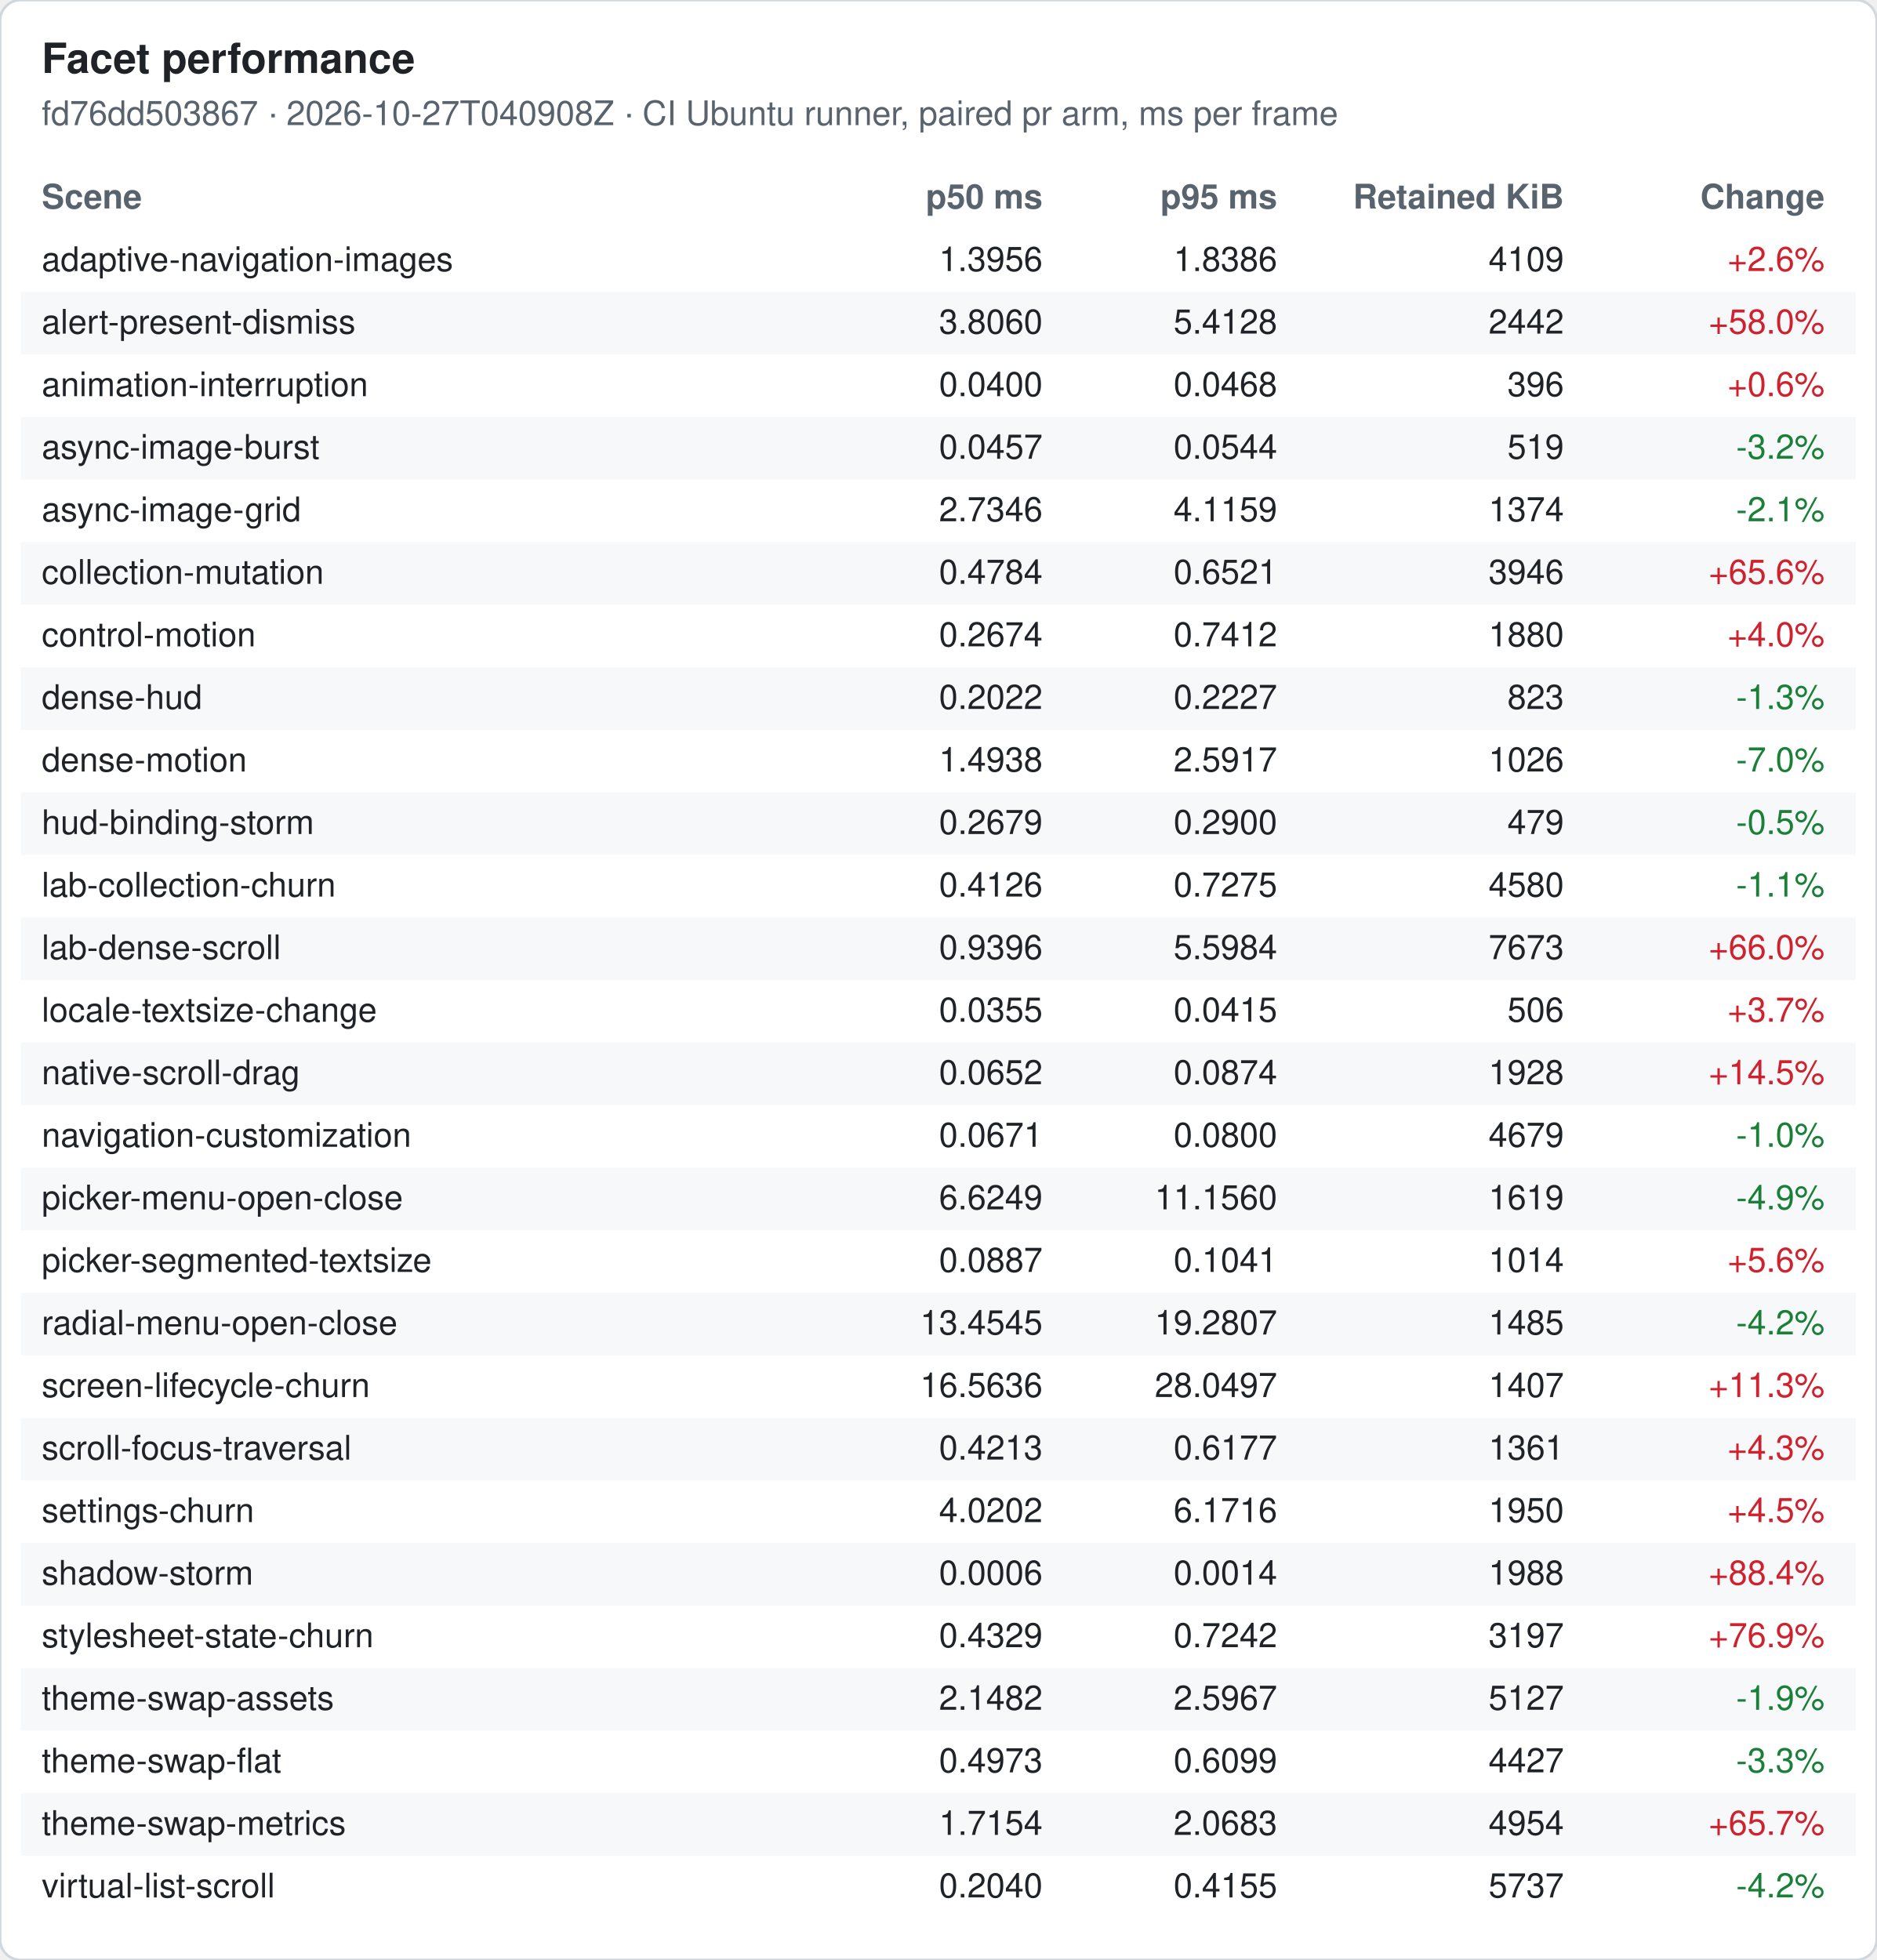
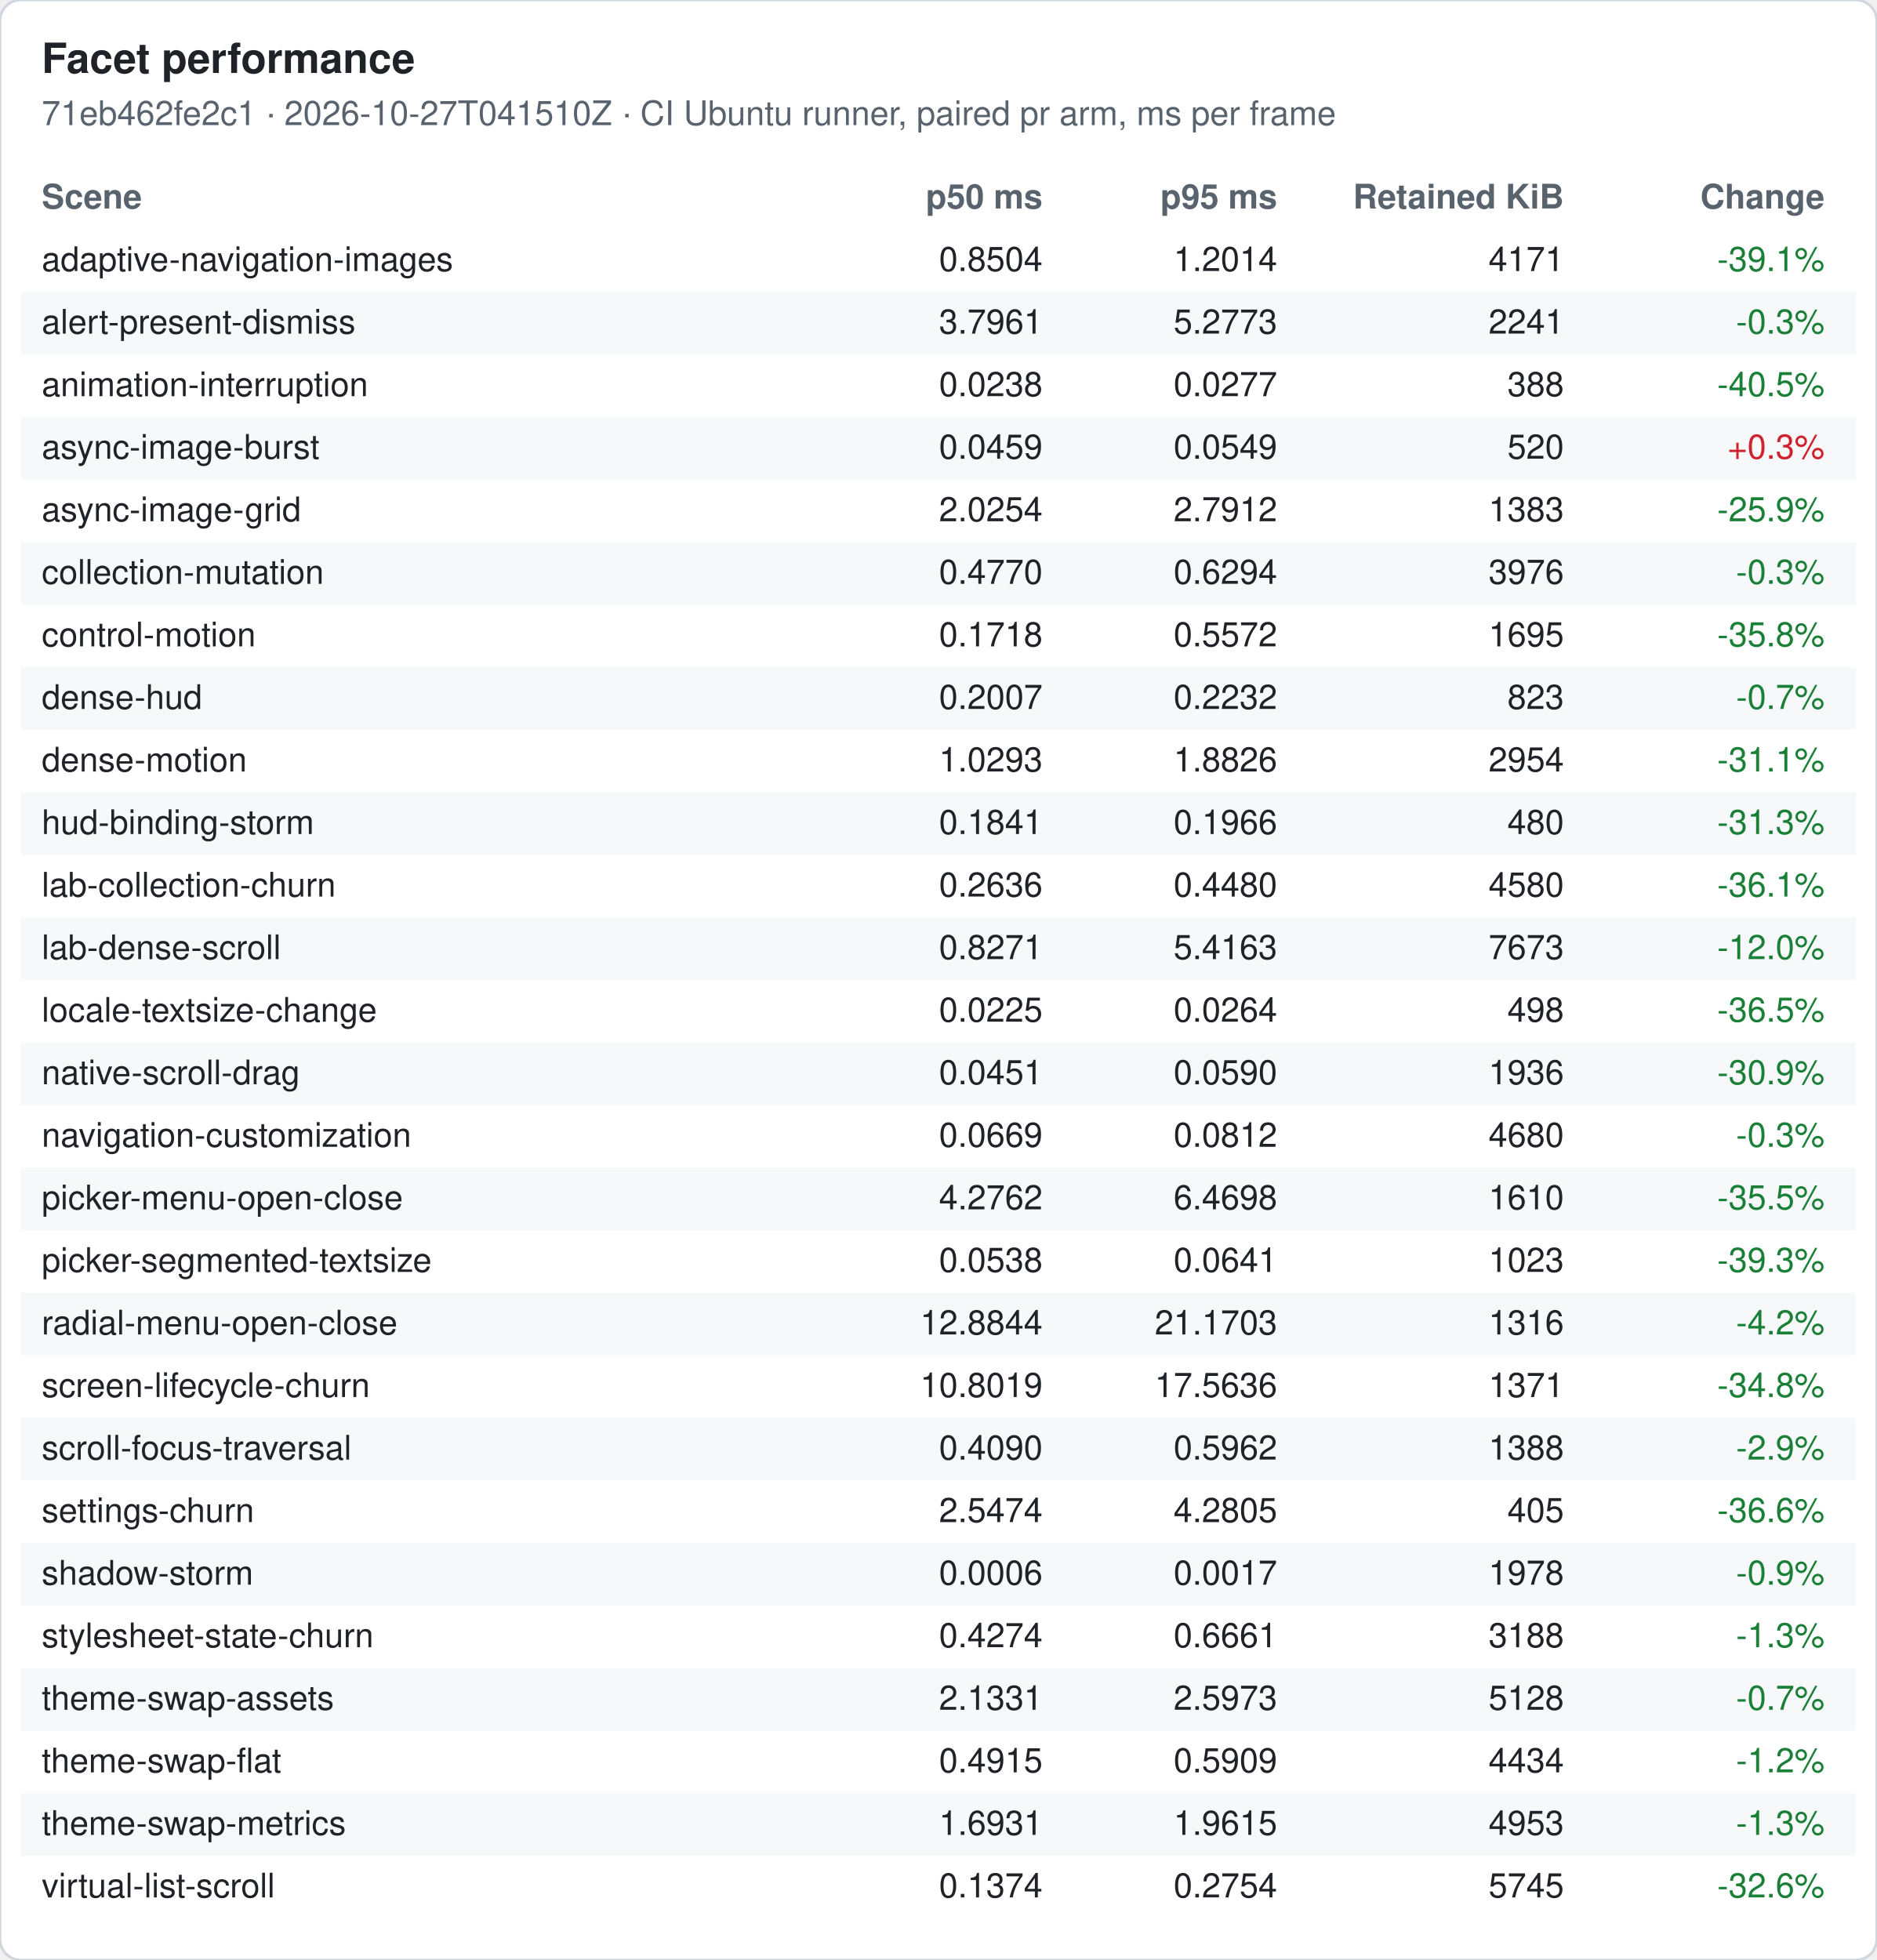
<svg xmlns="http://www.w3.org/2000/svg" width="720" height="752" viewBox="0 0 720 752" font-family="-apple-system, Segoe UI, Helvetica, Arial, sans-serif" font-size="13">
  <rect width="720" height="752" rx="8" fill="#ffffff" stroke="#d0d7de" />
  <text x="16" y="28" font-size="16" font-weight="600" fill="#1f2328">Facet performance</text>
-   <text x="16" y="48" fill="#59636e">fd76dd503867 · 2026-10-27T040908Z · CI Ubuntu runner, paired pr arm, ms per frame</text>
+   <text x="16" y="48" fill="#59636e">71eb462fe2c1 · 2026-10-27T041510Z · CI Ubuntu runner, paired pr arm, ms per frame</text>
  <text x="16" y="80" font-weight="600" fill="#59636e">Scene</text>
  <text x="400" y="80" font-weight="600" fill="#59636e" text-anchor="end">p50 ms</text>
  <text x="490" y="80" font-weight="600" fill="#59636e" text-anchor="end">p95 ms</text>
  <text x="600" y="80" font-weight="600" fill="#59636e" text-anchor="end">Retained KiB</text>
  <text x="700" y="80" font-weight="600" fill="#59636e" text-anchor="end">Change</text>
  <text x="16" y="104" fill="#1f2328">adaptive-navigation-images</text>
-   <text x="400" y="104" fill="#1f2328" text-anchor="end">1.3956</text>
-   <text x="490" y="104" fill="#1f2328" text-anchor="end">1.8386</text>
-   <text x="600" y="104" fill="#1f2328" text-anchor="end">4109</text>
-   <text x="700" y="104" fill="#cf222e" text-anchor="end">+2.6%</text>
+   <text x="400" y="104" fill="#1f2328" text-anchor="end">0.8504</text>
+   <text x="490" y="104" fill="#1f2328" text-anchor="end">1.2014</text>
+   <text x="600" y="104" fill="#1f2328" text-anchor="end">4171</text>
+   <text x="700" y="104" fill="#1a7f37" text-anchor="end">-39.1%</text>
  <rect x="8" y="112" width="704" height="24" fill="#f6f8fa" />
  <text x="16" y="128" fill="#1f2328">alert-present-dismiss</text>
-   <text x="400" y="128" fill="#1f2328" text-anchor="end">3.8060</text>
-   <text x="490" y="128" fill="#1f2328" text-anchor="end">5.4128</text>
-   <text x="600" y="128" fill="#1f2328" text-anchor="end">2442</text>
-   <text x="700" y="128" fill="#cf222e" text-anchor="end">+58.0%</text>
+   <text x="400" y="128" fill="#1f2328" text-anchor="end">3.7961</text>
+   <text x="490" y="128" fill="#1f2328" text-anchor="end">5.2773</text>
+   <text x="600" y="128" fill="#1f2328" text-anchor="end">2241</text>
+   <text x="700" y="128" fill="#1a7f37" text-anchor="end">-0.3%</text>
  <text x="16" y="152" fill="#1f2328">animation-interruption</text>
-   <text x="400" y="152" fill="#1f2328" text-anchor="end">0.0400</text>
-   <text x="490" y="152" fill="#1f2328" text-anchor="end">0.0468</text>
-   <text x="600" y="152" fill="#1f2328" text-anchor="end">396</text>
-   <text x="700" y="152" fill="#cf222e" text-anchor="end">+0.6%</text>
+   <text x="400" y="152" fill="#1f2328" text-anchor="end">0.0238</text>
+   <text x="490" y="152" fill="#1f2328" text-anchor="end">0.0277</text>
+   <text x="600" y="152" fill="#1f2328" text-anchor="end">388</text>
+   <text x="700" y="152" fill="#1a7f37" text-anchor="end">-40.5%</text>
  <rect x="8" y="160" width="704" height="24" fill="#f6f8fa" />
  <text x="16" y="176" fill="#1f2328">async-image-burst</text>
-   <text x="400" y="176" fill="#1f2328" text-anchor="end">0.0457</text>
-   <text x="490" y="176" fill="#1f2328" text-anchor="end">0.0544</text>
-   <text x="600" y="176" fill="#1f2328" text-anchor="end">519</text>
-   <text x="700" y="176" fill="#1a7f37" text-anchor="end">-3.2%</text>
+   <text x="400" y="176" fill="#1f2328" text-anchor="end">0.0459</text>
+   <text x="490" y="176" fill="#1f2328" text-anchor="end">0.0549</text>
+   <text x="600" y="176" fill="#1f2328" text-anchor="end">520</text>
+   <text x="700" y="176" fill="#cf222e" text-anchor="end">+0.3%</text>
  <text x="16" y="200" fill="#1f2328">async-image-grid</text>
-   <text x="400" y="200" fill="#1f2328" text-anchor="end">2.7346</text>
-   <text x="490" y="200" fill="#1f2328" text-anchor="end">4.1159</text>
-   <text x="600" y="200" fill="#1f2328" text-anchor="end">1374</text>
-   <text x="700" y="200" fill="#1a7f37" text-anchor="end">-2.1%</text>
+   <text x="400" y="200" fill="#1f2328" text-anchor="end">2.0254</text>
+   <text x="490" y="200" fill="#1f2328" text-anchor="end">2.7912</text>
+   <text x="600" y="200" fill="#1f2328" text-anchor="end">1383</text>
+   <text x="700" y="200" fill="#1a7f37" text-anchor="end">-25.9%</text>
  <rect x="8" y="208" width="704" height="24" fill="#f6f8fa" />
  <text x="16" y="224" fill="#1f2328">collection-mutation</text>
-   <text x="400" y="224" fill="#1f2328" text-anchor="end">0.4784</text>
-   <text x="490" y="224" fill="#1f2328" text-anchor="end">0.6521</text>
-   <text x="600" y="224" fill="#1f2328" text-anchor="end">3946</text>
-   <text x="700" y="224" fill="#cf222e" text-anchor="end">+65.6%</text>
+   <text x="400" y="224" fill="#1f2328" text-anchor="end">0.4770</text>
+   <text x="490" y="224" fill="#1f2328" text-anchor="end">0.6294</text>
+   <text x="600" y="224" fill="#1f2328" text-anchor="end">3976</text>
+   <text x="700" y="224" fill="#1a7f37" text-anchor="end">-0.3%</text>
  <text x="16" y="248" fill="#1f2328">control-motion</text>
-   <text x="400" y="248" fill="#1f2328" text-anchor="end">0.2674</text>
-   <text x="490" y="248" fill="#1f2328" text-anchor="end">0.7412</text>
-   <text x="600" y="248" fill="#1f2328" text-anchor="end">1880</text>
-   <text x="700" y="248" fill="#cf222e" text-anchor="end">+4.0%</text>
+   <text x="400" y="248" fill="#1f2328" text-anchor="end">0.1718</text>
+   <text x="490" y="248" fill="#1f2328" text-anchor="end">0.5572</text>
+   <text x="600" y="248" fill="#1f2328" text-anchor="end">1695</text>
+   <text x="700" y="248" fill="#1a7f37" text-anchor="end">-35.8%</text>
  <rect x="8" y="256" width="704" height="24" fill="#f6f8fa" />
  <text x="16" y="272" fill="#1f2328">dense-hud</text>
-   <text x="400" y="272" fill="#1f2328" text-anchor="end">0.2022</text>
-   <text x="490" y="272" fill="#1f2328" text-anchor="end">0.2227</text>
+   <text x="400" y="272" fill="#1f2328" text-anchor="end">0.2007</text>
+   <text x="490" y="272" fill="#1f2328" text-anchor="end">0.2232</text>
  <text x="600" y="272" fill="#1f2328" text-anchor="end">823</text>
-   <text x="700" y="272" fill="#1a7f37" text-anchor="end">-1.3%</text>
+   <text x="700" y="272" fill="#1a7f37" text-anchor="end">-0.7%</text>
  <text x="16" y="296" fill="#1f2328">dense-motion</text>
-   <text x="400" y="296" fill="#1f2328" text-anchor="end">1.4938</text>
-   <text x="490" y="296" fill="#1f2328" text-anchor="end">2.5917</text>
-   <text x="600" y="296" fill="#1f2328" text-anchor="end">1026</text>
-   <text x="700" y="296" fill="#1a7f37" text-anchor="end">-7.0%</text>
+   <text x="400" y="296" fill="#1f2328" text-anchor="end">1.0293</text>
+   <text x="490" y="296" fill="#1f2328" text-anchor="end">1.8826</text>
+   <text x="600" y="296" fill="#1f2328" text-anchor="end">2954</text>
+   <text x="700" y="296" fill="#1a7f37" text-anchor="end">-31.1%</text>
  <rect x="8" y="304" width="704" height="24" fill="#f6f8fa" />
  <text x="16" y="320" fill="#1f2328">hud-binding-storm</text>
-   <text x="400" y="320" fill="#1f2328" text-anchor="end">0.2679</text>
-   <text x="490" y="320" fill="#1f2328" text-anchor="end">0.2900</text>
-   <text x="600" y="320" fill="#1f2328" text-anchor="end">479</text>
-   <text x="700" y="320" fill="#1a7f37" text-anchor="end">-0.5%</text>
+   <text x="400" y="320" fill="#1f2328" text-anchor="end">0.1841</text>
+   <text x="490" y="320" fill="#1f2328" text-anchor="end">0.1966</text>
+   <text x="600" y="320" fill="#1f2328" text-anchor="end">480</text>
+   <text x="700" y="320" fill="#1a7f37" text-anchor="end">-31.3%</text>
  <text x="16" y="344" fill="#1f2328">lab-collection-churn</text>
-   <text x="400" y="344" fill="#1f2328" text-anchor="end">0.4126</text>
-   <text x="490" y="344" fill="#1f2328" text-anchor="end">0.7275</text>
+   <text x="400" y="344" fill="#1f2328" text-anchor="end">0.2636</text>
+   <text x="490" y="344" fill="#1f2328" text-anchor="end">0.4480</text>
  <text x="600" y="344" fill="#1f2328" text-anchor="end">4580</text>
-   <text x="700" y="344" fill="#1a7f37" text-anchor="end">-1.1%</text>
+   <text x="700" y="344" fill="#1a7f37" text-anchor="end">-36.1%</text>
  <rect x="8" y="352" width="704" height="24" fill="#f6f8fa" />
  <text x="16" y="368" fill="#1f2328">lab-dense-scroll</text>
-   <text x="400" y="368" fill="#1f2328" text-anchor="end">0.9396</text>
-   <text x="490" y="368" fill="#1f2328" text-anchor="end">5.5984</text>
+   <text x="400" y="368" fill="#1f2328" text-anchor="end">0.8271</text>
+   <text x="490" y="368" fill="#1f2328" text-anchor="end">5.4163</text>
  <text x="600" y="368" fill="#1f2328" text-anchor="end">7673</text>
-   <text x="700" y="368" fill="#cf222e" text-anchor="end">+66.0%</text>
+   <text x="700" y="368" fill="#1a7f37" text-anchor="end">-12.0%</text>
  <text x="16" y="392" fill="#1f2328">locale-textsize-change</text>
-   <text x="400" y="392" fill="#1f2328" text-anchor="end">0.0355</text>
-   <text x="490" y="392" fill="#1f2328" text-anchor="end">0.0415</text>
-   <text x="600" y="392" fill="#1f2328" text-anchor="end">506</text>
-   <text x="700" y="392" fill="#cf222e" text-anchor="end">+3.7%</text>
+   <text x="400" y="392" fill="#1f2328" text-anchor="end">0.0225</text>
+   <text x="490" y="392" fill="#1f2328" text-anchor="end">0.0264</text>
+   <text x="600" y="392" fill="#1f2328" text-anchor="end">498</text>
+   <text x="700" y="392" fill="#1a7f37" text-anchor="end">-36.5%</text>
  <rect x="8" y="400" width="704" height="24" fill="#f6f8fa" />
  <text x="16" y="416" fill="#1f2328">native-scroll-drag</text>
-   <text x="400" y="416" fill="#1f2328" text-anchor="end">0.0652</text>
-   <text x="490" y="416" fill="#1f2328" text-anchor="end">0.0874</text>
-   <text x="600" y="416" fill="#1f2328" text-anchor="end">1928</text>
-   <text x="700" y="416" fill="#cf222e" text-anchor="end">+14.5%</text>
+   <text x="400" y="416" fill="#1f2328" text-anchor="end">0.0451</text>
+   <text x="490" y="416" fill="#1f2328" text-anchor="end">0.0590</text>
+   <text x="600" y="416" fill="#1f2328" text-anchor="end">1936</text>
+   <text x="700" y="416" fill="#1a7f37" text-anchor="end">-30.9%</text>
  <text x="16" y="440" fill="#1f2328">navigation-customization</text>
-   <text x="400" y="440" fill="#1f2328" text-anchor="end">0.0671</text>
-   <text x="490" y="440" fill="#1f2328" text-anchor="end">0.0800</text>
-   <text x="600" y="440" fill="#1f2328" text-anchor="end">4679</text>
-   <text x="700" y="440" fill="#1a7f37" text-anchor="end">-1.0%</text>
+   <text x="400" y="440" fill="#1f2328" text-anchor="end">0.0669</text>
+   <text x="490" y="440" fill="#1f2328" text-anchor="end">0.0812</text>
+   <text x="600" y="440" fill="#1f2328" text-anchor="end">4680</text>
+   <text x="700" y="440" fill="#1a7f37" text-anchor="end">-0.3%</text>
  <rect x="8" y="448" width="704" height="24" fill="#f6f8fa" />
  <text x="16" y="464" fill="#1f2328">picker-menu-open-close</text>
-   <text x="400" y="464" fill="#1f2328" text-anchor="end">6.6249</text>
-   <text x="490" y="464" fill="#1f2328" text-anchor="end">11.1560</text>
-   <text x="600" y="464" fill="#1f2328" text-anchor="end">1619</text>
-   <text x="700" y="464" fill="#1a7f37" text-anchor="end">-4.9%</text>
+   <text x="400" y="464" fill="#1f2328" text-anchor="end">4.2762</text>
+   <text x="490" y="464" fill="#1f2328" text-anchor="end">6.4698</text>
+   <text x="600" y="464" fill="#1f2328" text-anchor="end">1610</text>
+   <text x="700" y="464" fill="#1a7f37" text-anchor="end">-35.5%</text>
  <text x="16" y="488" fill="#1f2328">picker-segmented-textsize</text>
-   <text x="400" y="488" fill="#1f2328" text-anchor="end">0.0887</text>
-   <text x="490" y="488" fill="#1f2328" text-anchor="end">0.1041</text>
-   <text x="600" y="488" fill="#1f2328" text-anchor="end">1014</text>
-   <text x="700" y="488" fill="#cf222e" text-anchor="end">+5.6%</text>
+   <text x="400" y="488" fill="#1f2328" text-anchor="end">0.0538</text>
+   <text x="490" y="488" fill="#1f2328" text-anchor="end">0.0641</text>
+   <text x="600" y="488" fill="#1f2328" text-anchor="end">1023</text>
+   <text x="700" y="488" fill="#1a7f37" text-anchor="end">-39.3%</text>
  <rect x="8" y="496" width="704" height="24" fill="#f6f8fa" />
  <text x="16" y="512" fill="#1f2328">radial-menu-open-close</text>
-   <text x="400" y="512" fill="#1f2328" text-anchor="end">13.4545</text>
-   <text x="490" y="512" fill="#1f2328" text-anchor="end">19.2807</text>
-   <text x="600" y="512" fill="#1f2328" text-anchor="end">1485</text>
+   <text x="400" y="512" fill="#1f2328" text-anchor="end">12.8844</text>
+   <text x="490" y="512" fill="#1f2328" text-anchor="end">21.1703</text>
+   <text x="600" y="512" fill="#1f2328" text-anchor="end">1316</text>
  <text x="700" y="512" fill="#1a7f37" text-anchor="end">-4.2%</text>
  <text x="16" y="536" fill="#1f2328">screen-lifecycle-churn</text>
-   <text x="400" y="536" fill="#1f2328" text-anchor="end">16.5636</text>
-   <text x="490" y="536" fill="#1f2328" text-anchor="end">28.0497</text>
-   <text x="600" y="536" fill="#1f2328" text-anchor="end">1407</text>
-   <text x="700" y="536" fill="#cf222e" text-anchor="end">+11.3%</text>
+   <text x="400" y="536" fill="#1f2328" text-anchor="end">10.8019</text>
+   <text x="490" y="536" fill="#1f2328" text-anchor="end">17.5636</text>
+   <text x="600" y="536" fill="#1f2328" text-anchor="end">1371</text>
+   <text x="700" y="536" fill="#1a7f37" text-anchor="end">-34.8%</text>
  <rect x="8" y="544" width="704" height="24" fill="#f6f8fa" />
  <text x="16" y="560" fill="#1f2328">scroll-focus-traversal</text>
-   <text x="400" y="560" fill="#1f2328" text-anchor="end">0.4213</text>
-   <text x="490" y="560" fill="#1f2328" text-anchor="end">0.6177</text>
-   <text x="600" y="560" fill="#1f2328" text-anchor="end">1361</text>
-   <text x="700" y="560" fill="#cf222e" text-anchor="end">+4.3%</text>
+   <text x="400" y="560" fill="#1f2328" text-anchor="end">0.4090</text>
+   <text x="490" y="560" fill="#1f2328" text-anchor="end">0.5962</text>
+   <text x="600" y="560" fill="#1f2328" text-anchor="end">1388</text>
+   <text x="700" y="560" fill="#1a7f37" text-anchor="end">-2.9%</text>
  <text x="16" y="584" fill="#1f2328">settings-churn</text>
-   <text x="400" y="584" fill="#1f2328" text-anchor="end">4.0202</text>
-   <text x="490" y="584" fill="#1f2328" text-anchor="end">6.1716</text>
-   <text x="600" y="584" fill="#1f2328" text-anchor="end">1950</text>
-   <text x="700" y="584" fill="#cf222e" text-anchor="end">+4.5%</text>
+   <text x="400" y="584" fill="#1f2328" text-anchor="end">2.5474</text>
+   <text x="490" y="584" fill="#1f2328" text-anchor="end">4.2805</text>
+   <text x="600" y="584" fill="#1f2328" text-anchor="end">405</text>
+   <text x="700" y="584" fill="#1a7f37" text-anchor="end">-36.6%</text>
  <rect x="8" y="592" width="704" height="24" fill="#f6f8fa" />
  <text x="16" y="608" fill="#1f2328">shadow-storm</text>
  <text x="400" y="608" fill="#1f2328" text-anchor="end">0.0006</text>
-   <text x="490" y="608" fill="#1f2328" text-anchor="end">0.0014</text>
-   <text x="600" y="608" fill="#1f2328" text-anchor="end">1988</text>
-   <text x="700" y="608" fill="#cf222e" text-anchor="end">+88.4%</text>
+   <text x="490" y="608" fill="#1f2328" text-anchor="end">0.0017</text>
+   <text x="600" y="608" fill="#1f2328" text-anchor="end">1978</text>
+   <text x="700" y="608" fill="#1a7f37" text-anchor="end">-0.9%</text>
  <text x="16" y="632" fill="#1f2328">stylesheet-state-churn</text>
-   <text x="400" y="632" fill="#1f2328" text-anchor="end">0.4329</text>
-   <text x="490" y="632" fill="#1f2328" text-anchor="end">0.7242</text>
-   <text x="600" y="632" fill="#1f2328" text-anchor="end">3197</text>
-   <text x="700" y="632" fill="#cf222e" text-anchor="end">+76.9%</text>
+   <text x="400" y="632" fill="#1f2328" text-anchor="end">0.4274</text>
+   <text x="490" y="632" fill="#1f2328" text-anchor="end">0.6661</text>
+   <text x="600" y="632" fill="#1f2328" text-anchor="end">3188</text>
+   <text x="700" y="632" fill="#1a7f37" text-anchor="end">-1.3%</text>
  <rect x="8" y="640" width="704" height="24" fill="#f6f8fa" />
  <text x="16" y="656" fill="#1f2328">theme-swap-assets</text>
-   <text x="400" y="656" fill="#1f2328" text-anchor="end">2.1482</text>
-   <text x="490" y="656" fill="#1f2328" text-anchor="end">2.5967</text>
-   <text x="600" y="656" fill="#1f2328" text-anchor="end">5127</text>
-   <text x="700" y="656" fill="#1a7f37" text-anchor="end">-1.9%</text>
+   <text x="400" y="656" fill="#1f2328" text-anchor="end">2.1331</text>
+   <text x="490" y="656" fill="#1f2328" text-anchor="end">2.5973</text>
+   <text x="600" y="656" fill="#1f2328" text-anchor="end">5128</text>
+   <text x="700" y="656" fill="#1a7f37" text-anchor="end">-0.7%</text>
  <text x="16" y="680" fill="#1f2328">theme-swap-flat</text>
-   <text x="400" y="680" fill="#1f2328" text-anchor="end">0.4973</text>
-   <text x="490" y="680" fill="#1f2328" text-anchor="end">0.6099</text>
-   <text x="600" y="680" fill="#1f2328" text-anchor="end">4427</text>
-   <text x="700" y="680" fill="#1a7f37" text-anchor="end">-3.3%</text>
+   <text x="400" y="680" fill="#1f2328" text-anchor="end">0.4915</text>
+   <text x="490" y="680" fill="#1f2328" text-anchor="end">0.5909</text>
+   <text x="600" y="680" fill="#1f2328" text-anchor="end">4434</text>
+   <text x="700" y="680" fill="#1a7f37" text-anchor="end">-1.2%</text>
  <rect x="8" y="688" width="704" height="24" fill="#f6f8fa" />
  <text x="16" y="704" fill="#1f2328">theme-swap-metrics</text>
-   <text x="400" y="704" fill="#1f2328" text-anchor="end">1.7154</text>
-   <text x="490" y="704" fill="#1f2328" text-anchor="end">2.0683</text>
-   <text x="600" y="704" fill="#1f2328" text-anchor="end">4954</text>
-   <text x="700" y="704" fill="#cf222e" text-anchor="end">+65.7%</text>
+   <text x="400" y="704" fill="#1f2328" text-anchor="end">1.6931</text>
+   <text x="490" y="704" fill="#1f2328" text-anchor="end">1.9615</text>
+   <text x="600" y="704" fill="#1f2328" text-anchor="end">4953</text>
+   <text x="700" y="704" fill="#1a7f37" text-anchor="end">-1.3%</text>
  <text x="16" y="728" fill="#1f2328">virtual-list-scroll</text>
-   <text x="400" y="728" fill="#1f2328" text-anchor="end">0.2040</text>
-   <text x="490" y="728" fill="#1f2328" text-anchor="end">0.4155</text>
-   <text x="600" y="728" fill="#1f2328" text-anchor="end">5737</text>
-   <text x="700" y="728" fill="#1a7f37" text-anchor="end">-4.2%</text>
+   <text x="400" y="728" fill="#1f2328" text-anchor="end">0.1374</text>
+   <text x="490" y="728" fill="#1f2328" text-anchor="end">0.2754</text>
+   <text x="600" y="728" fill="#1f2328" text-anchor="end">5745</text>
+   <text x="700" y="728" fill="#1a7f37" text-anchor="end">-32.6%</text>
</svg>
